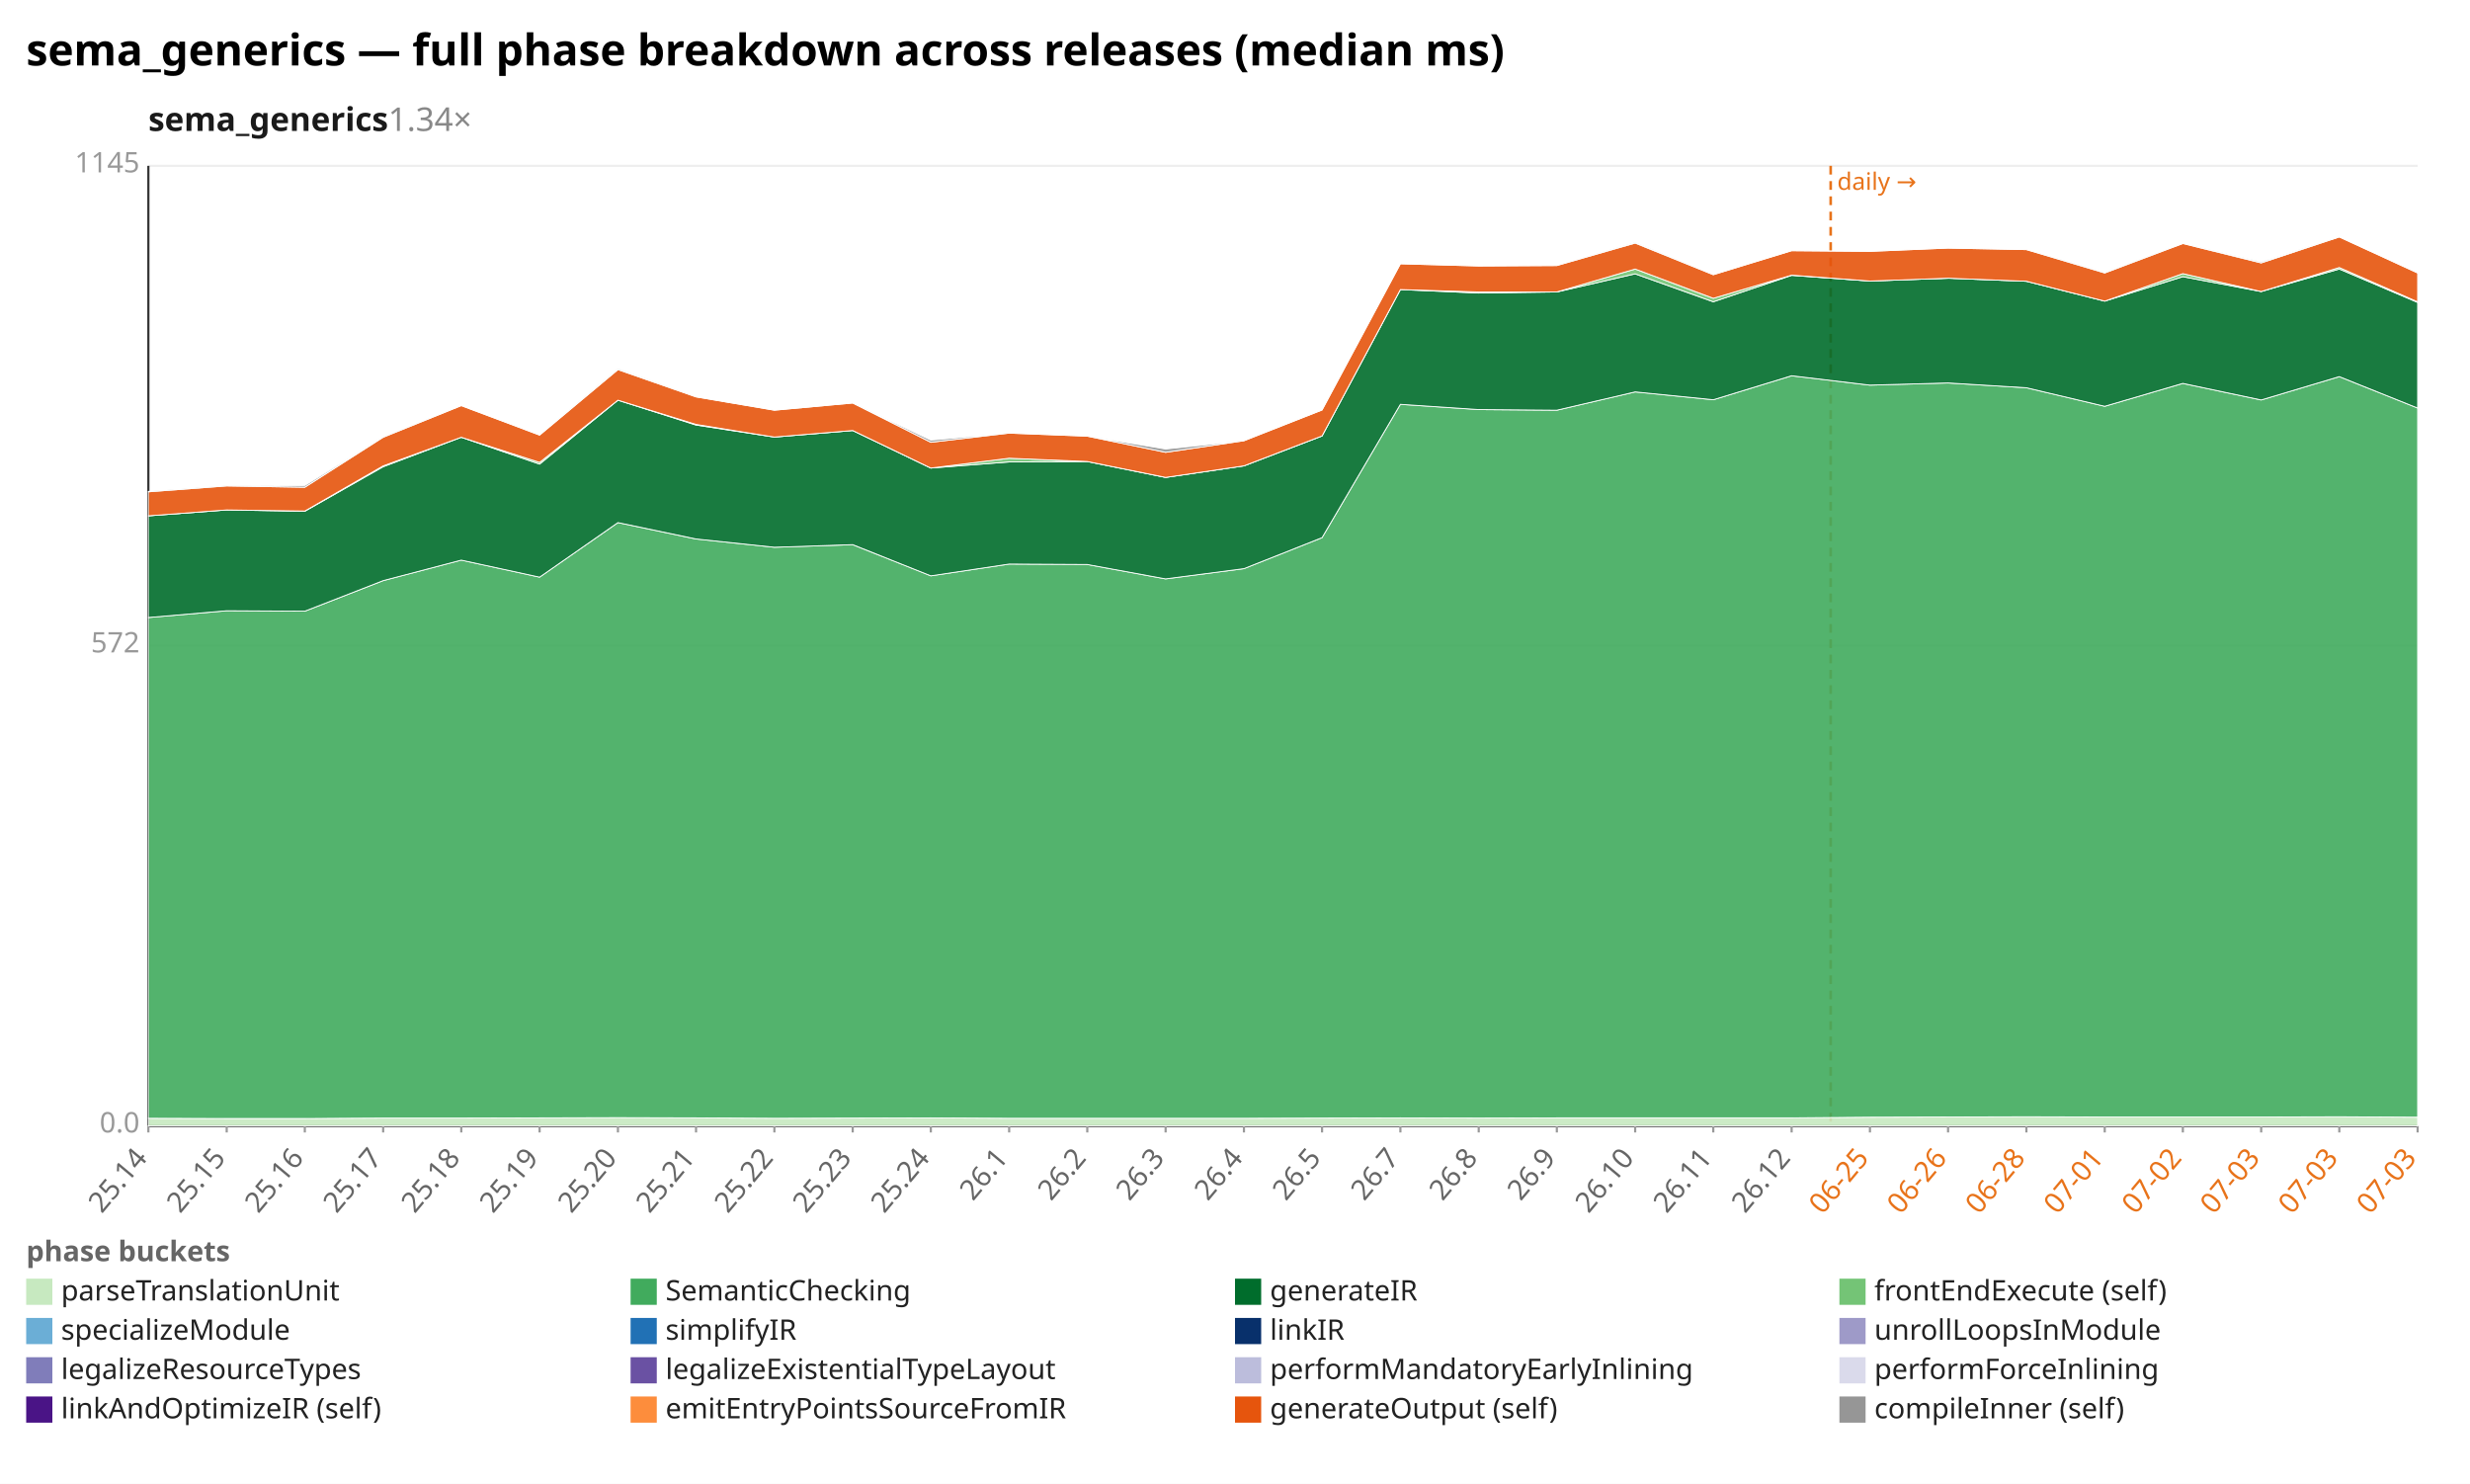
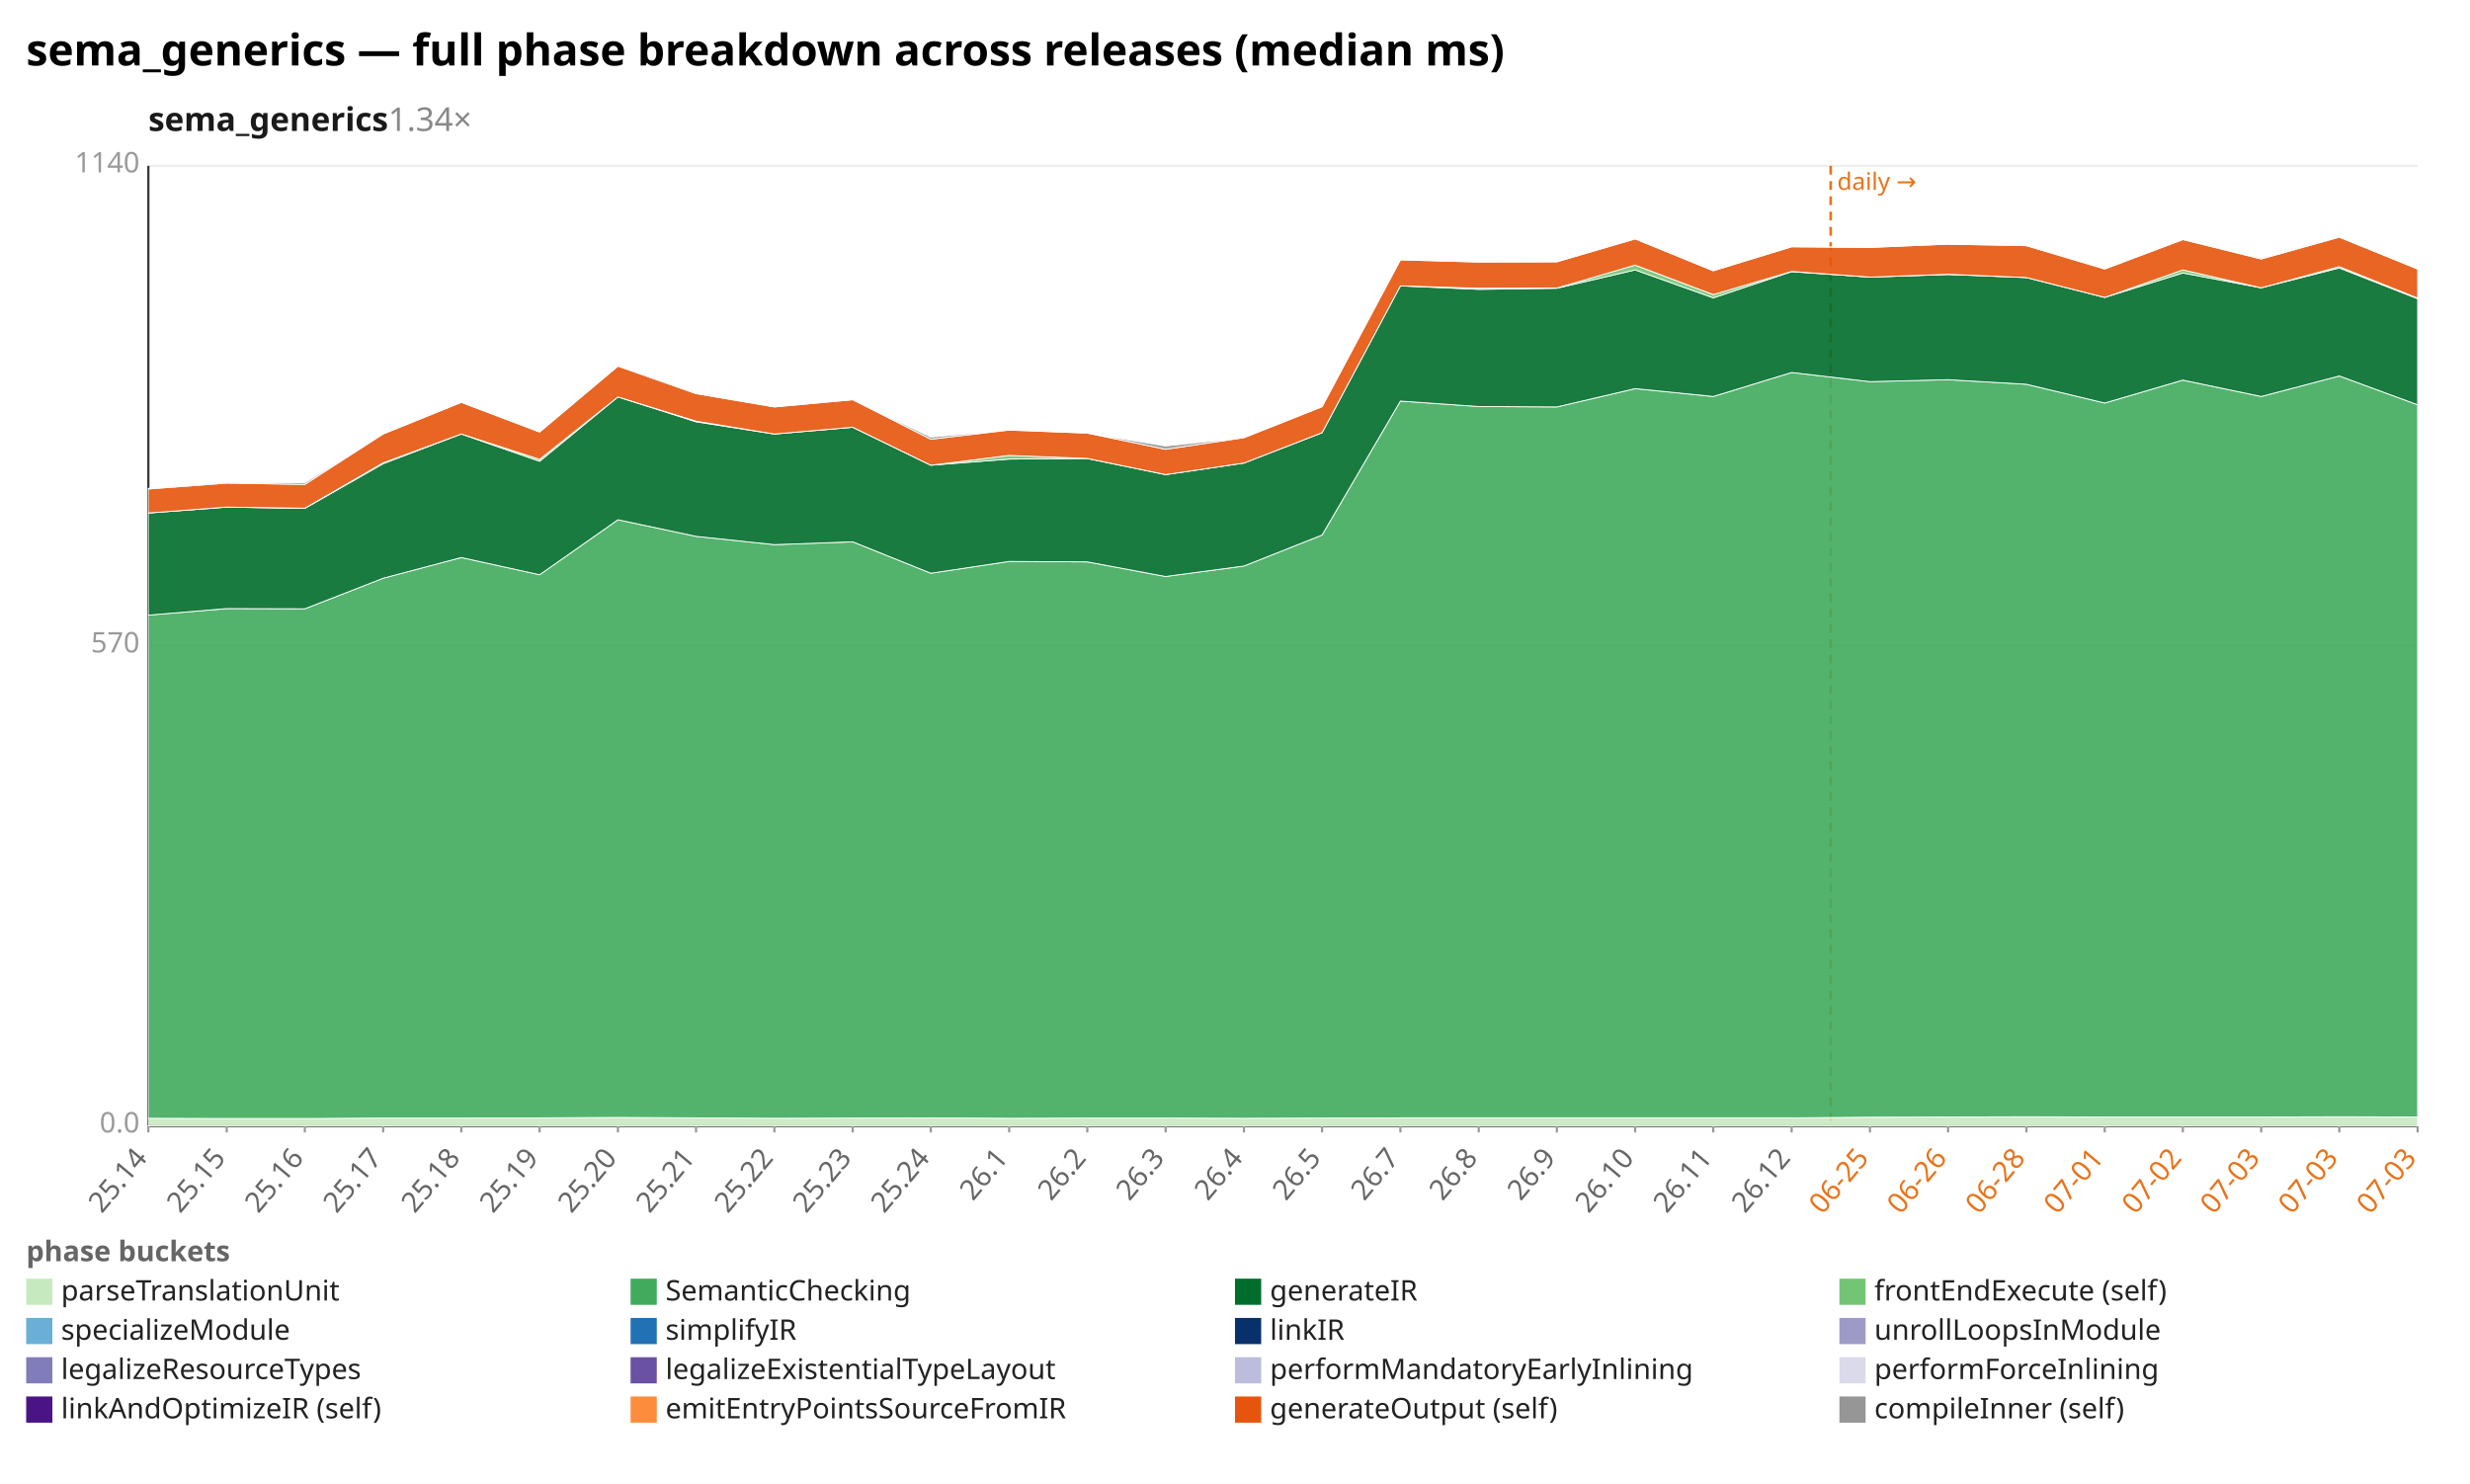
<svg xmlns="http://www.w3.org/2000/svg" width="1132" height="680" viewBox="0 0 1132 680" preserveAspectRatio="xMidYMid meet" font-family="sans-serif" font-size="13">
  <rect width="1132" height="680" fill="white" />
  <text x="12" y="30" font-size="20" font-weight="bold">sema_generics — full phase breakdown across releases (median ms)</text>
  <text x="68" y="60" font-size="15" font-weight="600" fill="#1a1a1a">sema_generics<tspan fill="#888" font-weight="400" text-decoration="none">  1.34×</tspan>
  </text>
  <line x1="68.0" y1="516.0" x2="1108.0" y2="516.0" stroke="#eee" />
  <text x="64.0" y="519.0" text-anchor="end" fill="#999">0.0</text>
  <line x1="68.0" y1="296.0" x2="1108.0" y2="296.0" stroke="#eee" />
-   <text x="64.0" y="299.0" text-anchor="end" fill="#999">572</text>
+   <text x="64.0" y="299.0" text-anchor="end" fill="#999">570</text>
  <line x1="68.0" y1="76.0" x2="1108.0" y2="76.0" stroke="#eee" />
-   <text x="64.0" y="79.0" text-anchor="end" fill="#999">1145</text>
+   <text x="64.0" y="79.0" text-anchor="end" fill="#999">1140</text>
  <line x1="68.0" y1="76.0" x2="68.0" y2="516.0" stroke="#333" />
  <line x1="68.0" y1="516.0" x2="1108.0" y2="516.0" stroke="#333" />
  <line x1="839.0" y1="76.0" x2="839.0" y2="516.0" stroke="#e8731a" stroke-width="1.2" stroke-dasharray="4 3" />
  <text x="842.0" y="87.0" fill="#e8731a" font-size="11">daily →</text>
  <line x1="68.0" y1="516.0" x2="68.0" y2="519.0" stroke="#999" />
  <text x="68.0" y="531.0" text-anchor="end" fill="#666" transform="rotate(-50 68.0 531.0)">25.14</text>
  <line x1="103.9" y1="516.0" x2="103.9" y2="519.0" stroke="#999" />
  <text x="103.9" y="531.0" text-anchor="end" fill="#666" transform="rotate(-50 103.9 531.0)">25.15</text>
  <line x1="139.7" y1="516.0" x2="139.7" y2="519.0" stroke="#999" />
  <text x="139.7" y="531.0" text-anchor="end" fill="#666" transform="rotate(-50 139.7 531.0)">25.16</text>
  <line x1="175.6" y1="516.0" x2="175.6" y2="519.0" stroke="#999" />
  <text x="175.6" y="531.0" text-anchor="end" fill="#666" transform="rotate(-50 175.6 531.0)">25.17</text>
  <line x1="211.4" y1="516.0" x2="211.4" y2="519.0" stroke="#999" />
  <text x="211.4" y="531.0" text-anchor="end" fill="#666" transform="rotate(-50 211.4 531.0)">25.18</text>
  <line x1="247.3" y1="516.0" x2="247.3" y2="519.0" stroke="#999" />
  <text x="247.3" y="531.0" text-anchor="end" fill="#666" transform="rotate(-50 247.3 531.0)">25.19</text>
  <line x1="283.2" y1="516.0" x2="283.2" y2="519.0" stroke="#999" />
  <text x="283.2" y="531.0" text-anchor="end" fill="#666" transform="rotate(-50 283.2 531.0)">25.20</text>
  <line x1="319.0" y1="516.0" x2="319.0" y2="519.0" stroke="#999" />
  <text x="319.0" y="531.0" text-anchor="end" fill="#666" transform="rotate(-50 319.0 531.0)">25.21</text>
  <line x1="354.9" y1="516.0" x2="354.9" y2="519.0" stroke="#999" />
  <text x="354.9" y="531.0" text-anchor="end" fill="#666" transform="rotate(-50 354.9 531.0)">25.22</text>
  <line x1="390.8" y1="516.0" x2="390.8" y2="519.0" stroke="#999" />
  <text x="390.8" y="531.0" text-anchor="end" fill="#666" transform="rotate(-50 390.8 531.0)">25.23</text>
  <line x1="426.6" y1="516.0" x2="426.6" y2="519.0" stroke="#999" />
  <text x="426.6" y="531.0" text-anchor="end" fill="#666" transform="rotate(-50 426.6 531.0)">25.24</text>
  <line x1="462.5" y1="516.0" x2="462.5" y2="519.0" stroke="#999" />
  <text x="462.5" y="531.0" text-anchor="end" fill="#666" transform="rotate(-50 462.5 531.0)">26.1</text>
  <line x1="498.3" y1="516.0" x2="498.3" y2="519.0" stroke="#999" />
  <text x="498.3" y="531.0" text-anchor="end" fill="#666" transform="rotate(-50 498.3 531.0)">26.2</text>
  <line x1="534.2" y1="516.0" x2="534.2" y2="519.0" stroke="#999" />
  <text x="534.2" y="531.0" text-anchor="end" fill="#666" transform="rotate(-50 534.2 531.0)">26.3</text>
  <line x1="570.1" y1="516.0" x2="570.1" y2="519.0" stroke="#999" />
  <text x="570.1" y="531.0" text-anchor="end" fill="#666" transform="rotate(-50 570.1 531.0)">26.4</text>
  <line x1="605.9" y1="516.0" x2="605.9" y2="519.0" stroke="#999" />
  <text x="605.9" y="531.0" text-anchor="end" fill="#666" transform="rotate(-50 605.9 531.0)">26.5</text>
  <line x1="641.8" y1="516.0" x2="641.8" y2="519.0" stroke="#999" />
  <text x="641.8" y="531.0" text-anchor="end" fill="#666" transform="rotate(-50 641.8 531.0)">26.7</text>
  <line x1="677.7" y1="516.0" x2="677.7" y2="519.0" stroke="#999" />
  <text x="677.7" y="531.0" text-anchor="end" fill="#666" transform="rotate(-50 677.7 531.0)">26.8</text>
  <line x1="713.5" y1="516.0" x2="713.5" y2="519.0" stroke="#999" />
  <text x="713.5" y="531.0" text-anchor="end" fill="#666" transform="rotate(-50 713.5 531.0)">26.9</text>
  <line x1="749.4" y1="516.0" x2="749.4" y2="519.0" stroke="#999" />
  <text x="749.4" y="531.0" text-anchor="end" fill="#666" transform="rotate(-50 749.4 531.0)">26.10</text>
  <line x1="785.2" y1="516.0" x2="785.2" y2="519.0" stroke="#999" />
  <text x="785.2" y="531.0" text-anchor="end" fill="#666" transform="rotate(-50 785.2 531.0)">26.11</text>
  <line x1="821.1" y1="516.0" x2="821.1" y2="519.0" stroke="#999" />
  <text x="821.1" y="531.0" text-anchor="end" fill="#666" transform="rotate(-50 821.1 531.0)">26.12</text>
  <line x1="857.0" y1="516.0" x2="857.0" y2="519.0" stroke="#999" />
  <text x="857.0" y="531.0" text-anchor="end" fill="#e8731a" transform="rotate(-50 857.0 531.0)">06-25</text>
  <line x1="892.8" y1="516.0" x2="892.8" y2="519.0" stroke="#999" />
  <text x="892.8" y="531.0" text-anchor="end" fill="#e8731a" transform="rotate(-50 892.8 531.0)">06-26</text>
  <line x1="928.7" y1="516.0" x2="928.7" y2="519.0" stroke="#999" />
  <text x="928.7" y="531.0" text-anchor="end" fill="#e8731a" transform="rotate(-50 928.7 531.0)">06-28</text>
  <line x1="964.6" y1="516.0" x2="964.6" y2="519.0" stroke="#999" />
  <text x="964.6" y="531.0" text-anchor="end" fill="#e8731a" transform="rotate(-50 964.6 531.0)">07-01</text>
  <line x1="1000.4" y1="516.0" x2="1000.4" y2="519.0" stroke="#999" />
  <text x="1000.4" y="531.0" text-anchor="end" fill="#e8731a" transform="rotate(-50 1000.4 531.0)">07-02</text>
  <line x1="1036.3" y1="516.0" x2="1036.3" y2="519.0" stroke="#999" />
  <text x="1036.3" y="531.0" text-anchor="end" fill="#e8731a" transform="rotate(-50 1036.3 531.0)">07-03</text>
  <line x1="1072.1" y1="516.0" x2="1072.1" y2="519.0" stroke="#999" />
  <text x="1072.1" y="531.0" text-anchor="end" fill="#e8731a" transform="rotate(-50 1072.1 531.0)">07-03</text>
  <line x1="1108.0" y1="516.0" x2="1108.0" y2="519.0" stroke="#999" />
  <text x="1108.0" y="531.0" text-anchor="end" fill="#e8731a" transform="rotate(-50 1108.0 531.0)">07-03</text>
-   <polygon points="68.0,512.5 103.9,512.6 139.7,512.6 175.6,512.4 211.4,512.4 247.3,512.3 283.2,512.2 319.0,512.3 354.9,512.5 390.8,512.4 426.6,512.3 462.5,512.5 498.3,512.5 534.2,512.5 570.1,512.5 605.9,512.4 641.8,512.3 677.7,512.4 713.5,512.3 749.4,512.3 785.2,512.3 821.1,512.3 857.0,512.0 892.8,511.9 928.7,511.8 964.6,511.9 1000.4,511.9 1036.3,511.9 1072.1,511.8 1108.0,512.0 1108.0,516.0 1072.1,516.0 1036.3,516.0 1000.4,516.0 964.6,516.0 928.7,516.0 892.8,516.0 857.0,516.0 821.1,516.0 785.2,516.0 749.4,516.0 713.5,516.0 677.7,516.0 641.8,516.0 605.9,516.0 570.1,516.0 534.2,516.0 498.3,516.0 462.5,516.0 426.6,516.0 390.8,516.0 354.9,516.0 319.0,516.0 283.2,516.0 247.3,516.0 211.4,516.0 175.6,516.0 139.7,516.0 103.9,516.0 68.0,516.0" fill="#c7e9c0" fill-opacity="0.9" stroke="#fff" stroke-width="0.4" />
-   <polygon points="68.0,283.0 103.9,279.9 139.7,280.1 175.6,266.1 211.4,256.7 247.3,264.5 283.2,239.5 319.0,247.0 354.9,250.8 390.8,249.6 426.6,263.9 462.5,258.5 498.3,258.7 534.2,265.3 570.1,260.6 605.9,246.4 641.8,185.3 677.7,187.7 713.5,188.0 749.4,179.6 785.2,183.2 821.1,172.2 857.0,176.5 892.8,175.5 928.7,177.7 964.6,186.2 1000.4,175.7 1036.3,183.3 1072.1,172.6 1108.0,187.0 1108.0,512.0 1072.1,511.8 1036.3,511.9 1000.4,511.9 964.6,511.9 928.7,511.8 892.8,511.9 857.0,512.0 821.1,512.3 785.2,512.3 749.4,512.3 713.5,512.3 677.7,512.4 641.8,512.3 605.9,512.4 570.1,512.5 534.2,512.5 498.3,512.5 462.5,512.5 426.6,512.3 390.8,512.4 354.9,512.5 319.0,512.3 283.2,512.2 247.3,512.3 211.4,512.4 175.6,512.4 139.7,512.6 103.9,512.6 68.0,512.5" fill="#41ab5d" fill-opacity="0.9" stroke="#fff" stroke-width="0.4" />
-   <polygon points="68.0,236.4 103.9,233.7 139.7,234.3 175.6,213.9 211.4,200.4 247.3,212.7 283.2,183.4 319.0,194.8 354.9,200.3 390.8,197.3 426.6,214.5 462.5,211.7 498.3,211.5 534.2,218.8 570.1,213.5 605.9,199.8 641.8,132.7 677.7,134.3 713.5,133.8 749.4,125.5 785.2,138.3 821.1,126.2 857.0,128.8 892.8,127.5 928.7,128.9 964.6,138.0 1000.4,126.8 1036.3,133.6 1072.1,123.3 1108.0,138.6 1108.0,187.0 1072.1,172.6 1036.3,183.3 1000.4,175.7 964.6,186.2 928.7,177.7 892.8,175.5 857.0,176.5 821.1,172.2 785.2,183.2 749.4,179.6 713.5,188.0 677.7,187.7 641.8,185.3 605.9,246.4 570.1,260.6 534.2,265.3 498.3,258.7 462.5,258.5 426.6,263.9 390.8,249.6 354.9,250.8 319.0,247.0 283.2,239.5 247.3,264.5 211.4,256.7 175.6,266.1 139.7,280.1 103.9,279.9 68.0,283.0" fill="#006d2c" fill-opacity="0.9" stroke="#fff" stroke-width="0.4" />
-   <polygon points="68.0,236.4 103.9,233.7 139.7,234.2 175.6,213.5 211.4,200.4 247.3,211.9 283.2,183.4 319.0,194.5 354.9,200.3 390.8,197.3 426.6,214.5 462.5,210.0 498.3,211.5 534.2,218.8 570.1,213.5 605.9,199.8 641.8,132.7 677.7,133.8 713.5,133.8 749.4,123.3 785.2,136.7 821.1,126.1 857.0,128.8 892.8,127.5 928.7,128.9 964.6,138.0 1000.4,125.4 1036.3,133.6 1072.1,122.6 1108.0,138.3 1108.0,138.6 1072.1,123.3 1036.3,133.6 1000.4,126.8 964.6,138.0 928.7,128.9 892.8,127.5 857.0,128.8 821.1,126.2 785.2,138.3 749.4,125.5 713.5,133.8 677.7,134.3 641.8,132.7 605.9,199.8 570.1,213.5 534.2,218.8 498.3,211.5 462.5,211.7 426.6,214.5 390.8,197.3 354.9,200.3 319.0,194.8 283.2,183.4 247.3,212.7 211.4,200.4 175.6,213.9 139.7,234.3 103.9,233.7 68.0,236.4" fill="#74c476" fill-opacity="0.9" stroke="#fff" stroke-width="0.4" />
-   <polygon points="68.0,225.4 103.9,222.7 139.7,223.3 175.6,200.4 211.4,185.9 247.3,199.4 283.2,169.4 319.0,181.9 354.9,188.0 390.8,184.7 426.6,202.7 462.5,198.5 498.3,199.9 534.2,207.3 570.1,202.0 605.9,187.9 641.8,120.9 677.7,121.9 713.5,121.7 749.4,111.4 785.2,125.9 821.1,114.9 857.0,115.2 892.8,113.7 928.7,114.4 964.6,125.1 1000.4,111.6 1036.3,120.5 1072.1,108.6 1108.0,125.1 1108.0,138.3 1072.1,122.6 1036.3,133.6 1000.4,125.4 964.6,138.0 928.7,128.9 892.8,127.5 857.0,128.8 821.1,126.1 785.2,136.7 749.4,123.3 713.5,133.8 677.7,133.8 641.8,132.7 605.9,199.8 570.1,213.5 534.2,218.8 498.3,211.5 462.5,210.0 426.6,214.5 390.8,197.3 354.9,200.3 319.0,194.5 283.2,183.4 247.3,211.9 211.4,200.4 175.6,213.5 139.7,234.2 103.9,233.7 68.0,236.4" fill="#e6550d" fill-opacity="0.9" stroke="#fff" stroke-width="0.4" />
-   <polygon points="68.0,225.2 103.9,222.6 139.7,222.5 175.6,200.2 211.4,185.9 247.3,199.4 283.2,168.9 319.0,181.9 354.9,188.0 390.8,184.7 426.6,201.7 462.5,198.5 498.3,199.9 534.2,205.8 570.1,202.0 605.9,187.9 641.8,120.9 677.7,121.9 713.5,121.7 749.4,111.1 785.2,125.9 821.1,114.9 857.0,115.2 892.8,113.7 928.7,114.4 964.6,124.8 1000.4,111.6 1036.3,120.0 1072.1,108.6 1108.0,125.1 1108.0,125.1 1072.1,108.6 1036.3,120.5 1000.4,111.6 964.6,125.1 928.7,114.4 892.8,113.7 857.0,115.2 821.1,114.9 785.2,125.9 749.4,111.4 713.5,121.7 677.7,121.9 641.8,120.9 605.9,187.9 570.1,202.0 534.2,207.3 498.3,199.9 462.5,198.5 426.6,202.7 390.8,184.7 354.9,188.0 319.0,181.9 283.2,169.4 247.3,199.4 211.4,185.9 175.6,200.4 139.7,223.3 103.9,222.7 68.0,225.4" fill="#969696" fill-opacity="0.9" stroke="#fff" stroke-width="0.4" />
+   <polygon points="68.0,512.5 103.9,512.6 139.7,512.6 175.6,512.4 211.4,512.4 247.3,512.3 283.2,512.1 319.0,512.3 354.9,512.5 390.8,512.4 426.6,512.3 462.5,512.5 498.3,512.4 534.2,512.4 570.1,512.5 605.9,512.4 641.8,512.3 677.7,512.3 713.5,512.3 749.4,512.3 785.2,512.3 821.1,512.3 857.0,512.0 892.8,511.9 928.7,511.8 964.6,511.9 1000.4,511.9 1036.3,511.9 1072.1,511.8 1108.0,511.9 1108.0,516.0 1072.1,516.0 1036.3,516.0 1000.4,516.0 964.6,516.0 928.7,516.0 892.8,516.0 857.0,516.0 821.1,516.0 785.2,516.0 749.4,516.0 713.5,516.0 677.7,516.0 641.8,516.0 605.9,516.0 570.1,516.0 534.2,516.0 498.3,516.0 462.5,516.0 426.6,516.0 390.8,516.0 354.9,516.0 319.0,516.0 283.2,516.0 247.3,516.0 211.4,516.0 175.6,516.0 139.7,516.0 103.9,516.0 68.0,516.0" fill="#c7e9c0" fill-opacity="0.9" stroke="#fff" stroke-width="0.4" />
+   <polygon points="68.0,281.9 103.9,278.9 139.7,279.0 175.6,265.0 211.4,255.5 247.3,263.4 283.2,238.2 319.0,245.8 354.9,249.6 390.8,248.3 426.6,262.7 462.5,257.3 498.3,257.5 534.2,264.2 570.1,259.4 605.9,245.2 641.8,183.8 677.7,186.3 713.5,186.5 749.4,178.1 785.2,181.7 821.1,170.7 857.0,174.9 892.8,174.0 928.7,176.1 964.6,184.7 1000.4,174.2 1036.3,181.7 1072.1,172.3 1108.0,185.5 1108.0,511.9 1072.1,511.8 1036.3,511.9 1000.4,511.9 964.6,511.9 928.7,511.8 892.8,511.9 857.0,512.0 821.1,512.3 785.2,512.3 749.4,512.3 713.5,512.3 677.7,512.3 641.8,512.3 605.9,512.4 570.1,512.5 534.2,512.4 498.3,512.4 462.5,512.5 426.6,512.3 390.8,512.4 354.9,512.5 319.0,512.3 283.2,512.1 247.3,512.3 211.4,512.4 175.6,512.4 139.7,512.6 103.9,512.6 68.0,512.5" fill="#41ab5d" fill-opacity="0.9" stroke="#fff" stroke-width="0.4" />
+   <polygon points="68.0,235.1 103.9,232.4 139.7,233.0 175.6,212.5 211.4,198.9 247.3,211.4 283.2,181.9 319.0,193.3 354.9,198.9 390.8,195.8 426.6,213.2 462.5,210.4 498.3,210.1 534.2,217.5 570.1,212.2 605.9,198.3 641.8,131.0 677.7,132.6 713.5,132.1 749.4,123.7 785.2,136.5 821.1,124.5 857.0,127.0 892.8,125.8 928.7,127.2 964.6,136.3 1000.4,125.1 1036.3,131.9 1072.1,122.8 1108.0,136.9 1108.0,185.5 1072.1,172.3 1036.3,181.7 1000.4,174.2 964.6,184.7 928.7,176.1 892.8,174.0 857.0,174.9 821.1,170.7 785.2,181.7 749.4,178.1 713.5,186.5 677.7,186.3 641.8,183.8 605.9,245.2 570.1,259.4 534.2,264.2 498.3,257.5 462.5,257.3 426.6,262.7 390.8,248.3 354.9,249.6 319.0,245.8 283.2,238.2 247.3,263.4 211.4,255.5 175.6,265.0 139.7,279.0 103.9,278.9 68.0,281.9" fill="#006d2c" fill-opacity="0.9" stroke="#fff" stroke-width="0.4" />
+   <polygon points="68.0,235.1 103.9,232.4 139.7,232.9 175.6,212.1 211.4,198.9 247.3,210.5 283.2,181.9 319.0,193.0 354.9,198.9 390.8,195.8 426.6,213.2 462.5,208.7 498.3,210.1 534.2,217.5 570.1,212.2 605.9,198.3 641.8,131.0 677.7,132.1 713.5,132.0 749.4,121.5 785.2,135.0 821.1,124.4 857.0,127.0 892.8,125.7 928.7,127.2 964.6,136.3 1000.4,123.7 1036.3,131.9 1072.1,122.2 1108.0,136.6 1108.0,136.9 1072.1,122.8 1036.3,131.9 1000.4,125.1 964.6,136.3 928.7,127.2 892.8,125.8 857.0,127.0 821.1,124.5 785.2,136.5 749.4,123.7 713.5,132.1 677.7,132.6 641.8,131.0 605.9,198.3 570.1,212.2 534.2,217.5 498.3,210.1 462.5,210.4 426.6,213.2 390.8,195.8 354.9,198.9 319.0,193.3 283.2,181.9 247.3,211.4 211.4,198.9 175.6,212.5 139.7,233.0 103.9,232.4 68.0,235.1" fill="#74c476" fill-opacity="0.9" stroke="#fff" stroke-width="0.4" />
+   <polygon points="68.0,224.1 103.9,221.4 139.7,222.0 175.6,198.9 211.4,184.4 247.3,198.0 283.2,167.8 319.0,180.4 354.9,186.5 390.8,183.2 426.6,201.3 462.5,197.1 498.3,198.5 534.2,205.9 570.1,200.6 605.9,186.4 641.8,119.1 677.7,120.1 713.5,120.0 749.4,109.5 785.2,124.1 821.1,113.1 857.0,113.4 892.8,111.9 928.7,112.6 964.6,123.3 1000.4,109.8 1036.3,118.7 1072.1,108.7 1108.0,123.3 1108.0,136.6 1072.1,122.2 1036.3,131.9 1000.4,123.7 964.6,136.3 928.7,127.2 892.8,125.7 857.0,127.0 821.1,124.4 785.2,135.0 749.4,121.5 713.5,132.0 677.7,132.1 641.8,131.0 605.9,198.3 570.1,212.2 534.2,217.5 498.3,210.1 462.5,208.7 426.6,213.2 390.8,195.8 354.9,198.9 319.0,193.0 283.2,181.9 247.3,210.5 211.4,198.9 175.6,212.1 139.7,232.9 103.9,232.4 68.0,235.1" fill="#e6550d" fill-opacity="0.9" stroke="#fff" stroke-width="0.4" />
+   <polygon points="68.0,223.8 103.9,221.2 139.7,221.2 175.6,198.8 211.4,184.4 247.3,198.0 283.2,167.4 319.0,180.4 354.9,186.5 390.8,183.2 426.6,200.3 462.5,197.1 498.3,198.5 534.2,204.4 570.1,200.6 605.9,186.4 641.8,119.1 677.7,120.1 713.5,120.0 749.4,109.3 785.2,124.1 821.1,113.1 857.0,113.4 892.8,111.9 928.7,112.6 964.6,123.0 1000.4,109.8 1036.3,118.2 1072.1,108.6 1108.0,123.3 1108.0,123.3 1072.1,108.7 1036.3,118.7 1000.4,109.8 964.6,123.3 928.7,112.6 892.8,111.9 857.0,113.4 821.1,113.1 785.2,124.1 749.4,109.5 713.5,120.0 677.7,120.1 641.8,119.1 605.9,186.4 570.1,200.6 534.2,205.9 498.3,198.5 462.5,197.1 426.6,201.3 390.8,183.2 354.9,186.5 319.0,180.4 283.2,167.8 247.3,198.0 211.4,184.4 175.6,198.9 139.7,222.0 103.9,221.4 68.0,224.1" fill="#969696" fill-opacity="0.9" stroke="#fff" stroke-width="0.4" />
  <text x="12" y="578" fill="#666" font-weight="600">phase buckets</text>
  <rect x="12" y="586" width="12" height="12" fill="#c7e9c0" />
  <text x="28" y="596" fill="#222">parseTranslationUnit</text>
  <rect x="289" y="586" width="12" height="12" fill="#41ab5d" />
  <text x="305" y="596" fill="#222">SemanticChecking</text>
  <rect x="566" y="586" width="12" height="12" fill="#006d2c" />
  <text x="582" y="596" fill="#222">generateIR</text>
  <rect x="843" y="586" width="12" height="12" fill="#74c476" />
  <text x="859" y="596" fill="#222">frontEndExecute (self)</text>
  <rect x="12" y="604" width="12" height="12" fill="#6baed6" />
  <text x="28" y="614" fill="#222">specializeModule</text>
  <rect x="289" y="604" width="12" height="12" fill="#2171b5" />
  <text x="305" y="614" fill="#222">simplifyIR</text>
  <rect x="566" y="604" width="12" height="12" fill="#08306b" />
  <text x="582" y="614" fill="#222">linkIR</text>
  <rect x="843" y="604" width="12" height="12" fill="#9e9ac8" />
  <text x="859" y="614" fill="#222">unrollLoopsInModule</text>
  <rect x="12" y="622" width="12" height="12" fill="#807dba" />
  <text x="28" y="632" fill="#222">legalizeResourceTypes</text>
  <rect x="289" y="622" width="12" height="12" fill="#6a51a3" />
  <text x="305" y="632" fill="#222">legalizeExistentialTypeLayout</text>
  <rect x="566" y="622" width="12" height="12" fill="#bcbddc" />
  <text x="582" y="632" fill="#222">performMandatoryEarlyInlining</text>
  <rect x="843" y="622" width="12" height="12" fill="#dadaeb" />
  <text x="859" y="632" fill="#222">performForceInlining</text>
  <rect x="12" y="640" width="12" height="12" fill="#4a1486" />
  <text x="28" y="650" fill="#222">linkAndOptimizeIR (self)</text>
  <rect x="289" y="640" width="12" height="12" fill="#fd8d3c" />
  <text x="305" y="650" fill="#222">emitEntryPointsSourceFromIR</text>
  <rect x="566" y="640" width="12" height="12" fill="#e6550d" />
  <text x="582" y="650" fill="#222">generateOutput (self)</text>
  <rect x="843" y="640" width="12" height="12" fill="#969696" />
  <text x="859" y="650" fill="#222">compileInner (self)</text>
</svg>
